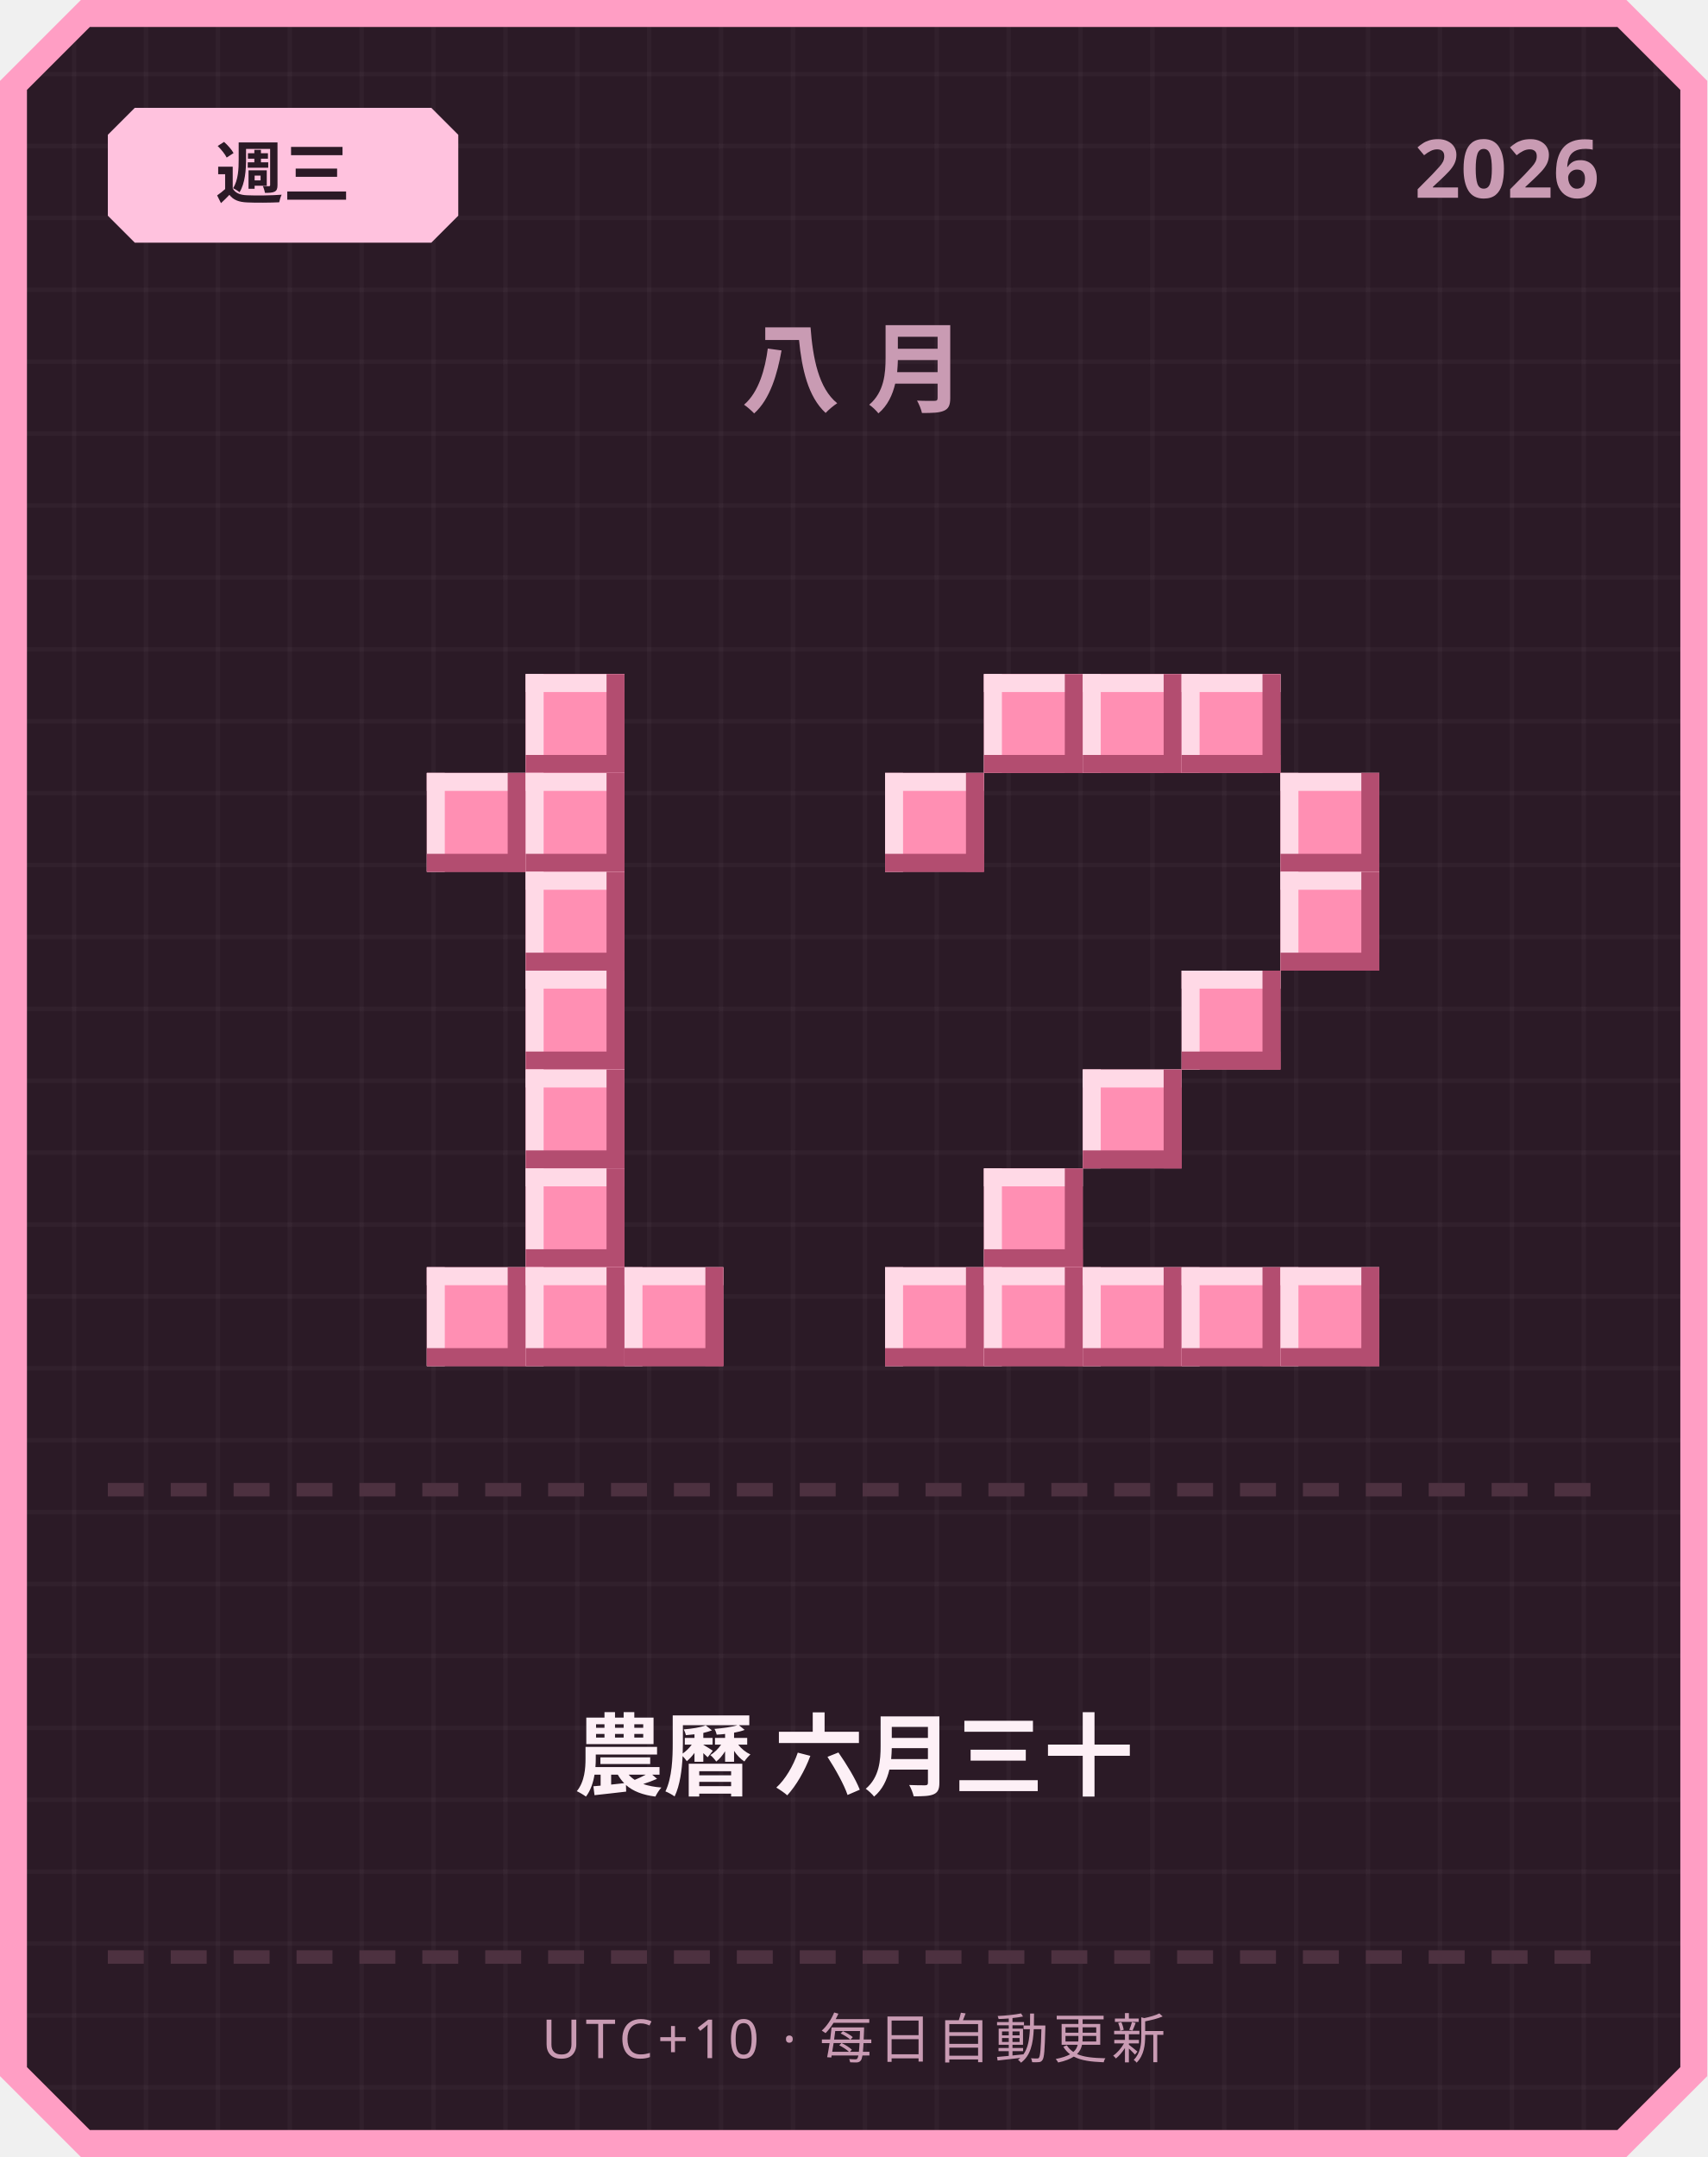
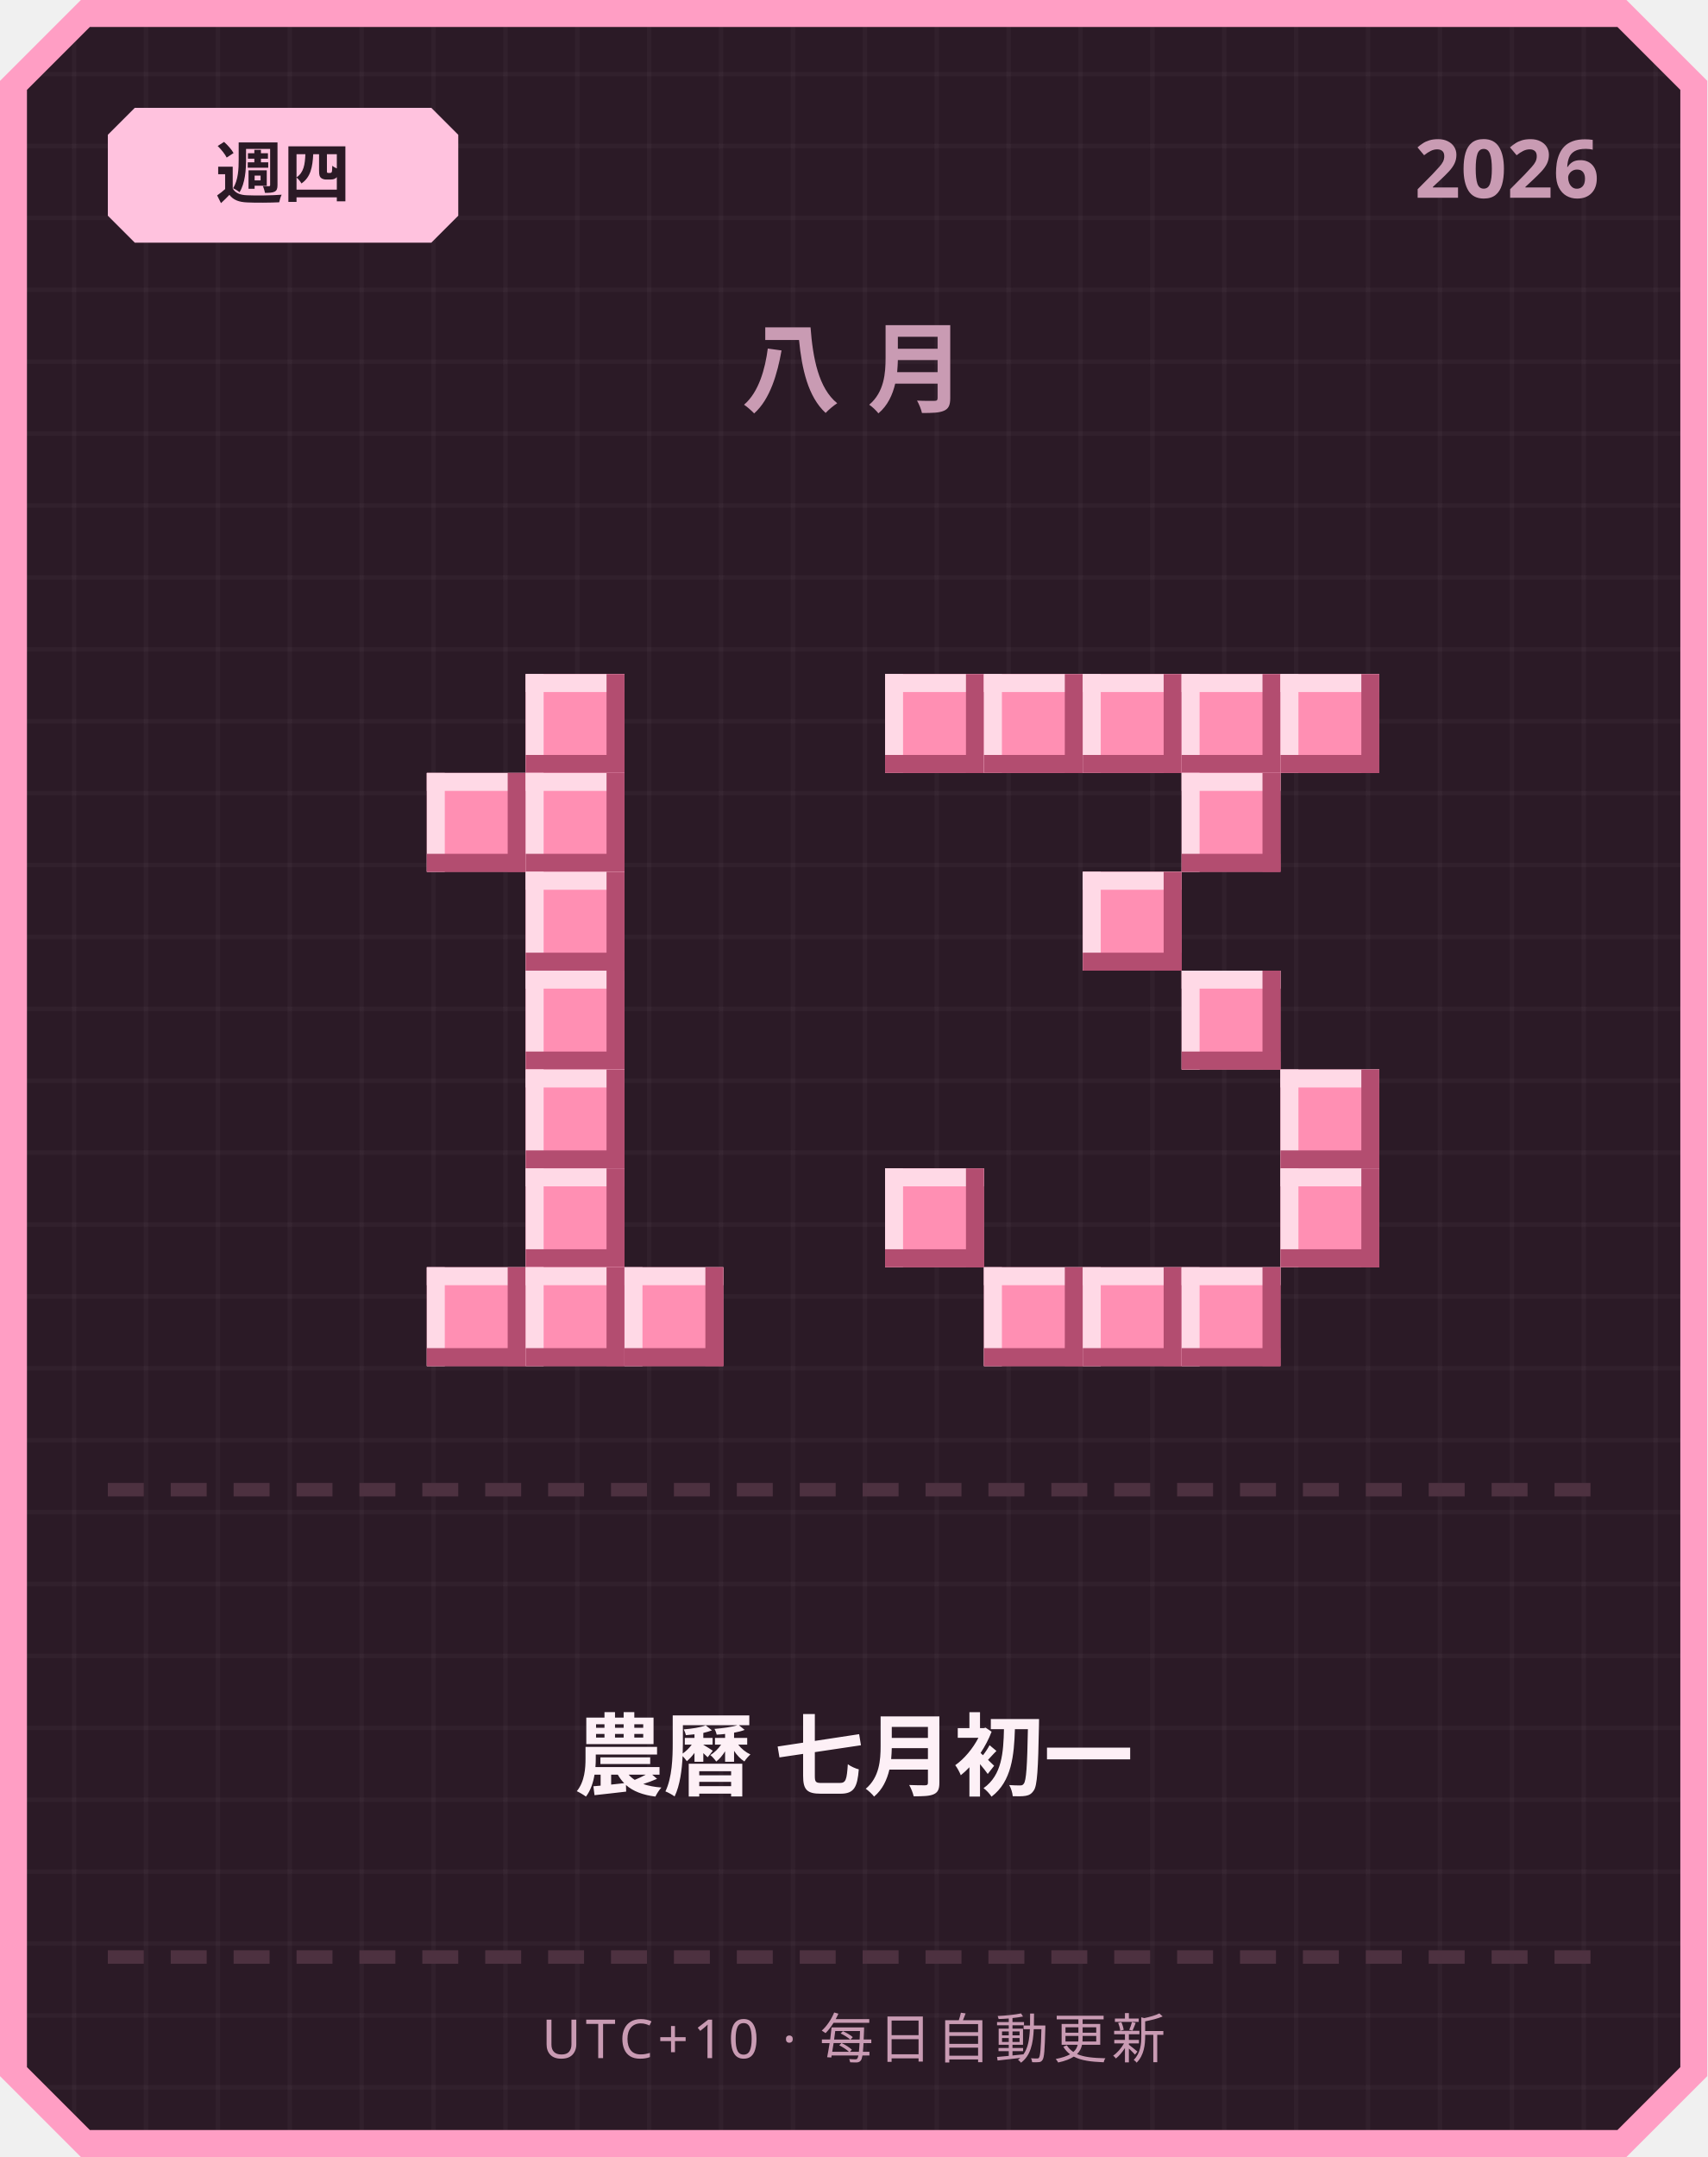
<svg xmlns="http://www.w3.org/2000/svg" width="380" height="480" viewBox="0 0 380 480">
  <defs>
    <pattern id="grid" width="16" height="16" patternUnits="userSpaceOnUse">
      <rect width="16" height="16" fill="#2b1a26" />
      <rect width="1" height="16" fill="#ffffff" opacity="0.03" />
      <rect width="16" height="1" fill="#ffffff" opacity="0.03" />
    </pattern>
  </defs>
  <path d="M 18,0 L 362,0 L 380,18 L 380,462 L 362,480 L 18,480 L 0,462 L 0,18 Z" fill="#ff9ec4" />
  <path d="M 20,6 L 360,6 L 374,20 L 374,460 L 360,474 L 20,474 L 6,460 L 6,20 Z" fill="url(#grid)" />
  <path d="M 30,24 L 96,24 L 102,30 L 102,48 L 96,54 L 30,54 L 24,48 L 24,30 Z" fill="#ffc2de" />
-   <text x="63" y="44" text-anchor="middle" font-family="'Segoe UI', sans-serif" font-size="15" font-weight="700" fill="#2b1a26">週三</text>
+   <text x="63" y="44" text-anchor="middle" font-family="'Segoe UI', sans-serif" font-size="15" font-weight="700" fill="#2b1a26">週四</text>
  <text x="356" y="44" text-anchor="end" font-family="'Segoe UI', sans-serif" font-size="18" font-weight="700" fill="#c99bb3">2026</text>
  <text x="190" y="90" text-anchor="middle" font-family="'Segoe UI', sans-serif" font-size="22" font-weight="700" letter-spacing="6" fill="#c99bb3">八月</text>
  <rect x="117" y="150" width="22" height="22" fill="#ff8fb3" />
  <rect x="117" y="150" width="22" height="4" fill="#ffd9e6" />
  <rect x="117" y="150" width="4" height="22" fill="#ffd9e6" />
  <rect x="117" y="168" width="22" height="4" fill="#b34d70" />
  <rect x="135" y="150" width="4" height="22" fill="#b34d70" />
  <rect x="95" y="172" width="22" height="22" fill="#ff8fb3" />
  <rect x="95" y="172" width="22" height="4" fill="#ffd9e6" />
  <rect x="95" y="172" width="4" height="22" fill="#ffd9e6" />
  <rect x="95" y="190" width="22" height="4" fill="#b34d70" />
  <rect x="113" y="172" width="4" height="22" fill="#b34d70" />
  <rect x="117" y="172" width="22" height="22" fill="#ff8fb3" />
  <rect x="117" y="172" width="22" height="4" fill="#ffd9e6" />
  <rect x="117" y="172" width="4" height="22" fill="#ffd9e6" />
  <rect x="117" y="190" width="22" height="4" fill="#b34d70" />
  <rect x="135" y="172" width="4" height="22" fill="#b34d70" />
  <rect x="117" y="194" width="22" height="22" fill="#ff8fb3" />
  <rect x="117" y="194" width="22" height="4" fill="#ffd9e6" />
  <rect x="117" y="194" width="4" height="22" fill="#ffd9e6" />
  <rect x="117" y="212" width="22" height="4" fill="#b34d70" />
  <rect x="135" y="194" width="4" height="22" fill="#b34d70" />
  <rect x="117" y="216" width="22" height="22" fill="#ff8fb3" />
  <rect x="117" y="216" width="22" height="4" fill="#ffd9e6" />
  <rect x="117" y="216" width="4" height="22" fill="#ffd9e6" />
  <rect x="117" y="234" width="22" height="4" fill="#b34d70" />
  <rect x="135" y="216" width="4" height="22" fill="#b34d70" />
  <rect x="117" y="238" width="22" height="22" fill="#ff8fb3" />
  <rect x="117" y="238" width="22" height="4" fill="#ffd9e6" />
  <rect x="117" y="238" width="4" height="22" fill="#ffd9e6" />
  <rect x="117" y="256" width="22" height="4" fill="#b34d70" />
  <rect x="135" y="238" width="4" height="22" fill="#b34d70" />
  <rect x="117" y="260" width="22" height="22" fill="#ff8fb3" />
  <rect x="117" y="260" width="22" height="4" fill="#ffd9e6" />
  <rect x="117" y="260" width="4" height="22" fill="#ffd9e6" />
  <rect x="117" y="278" width="22" height="4" fill="#b34d70" />
  <rect x="135" y="260" width="4" height="22" fill="#b34d70" />
  <rect x="95" y="282" width="22" height="22" fill="#ff8fb3" />
  <rect x="95" y="282" width="22" height="4" fill="#ffd9e6" />
  <rect x="95" y="282" width="4" height="22" fill="#ffd9e6" />
  <rect x="95" y="300" width="22" height="4" fill="#b34d70" />
  <rect x="113" y="282" width="4" height="22" fill="#b34d70" />
  <rect x="117" y="282" width="22" height="22" fill="#ff8fb3" />
  <rect x="117" y="282" width="22" height="4" fill="#ffd9e6" />
  <rect x="117" y="282" width="4" height="22" fill="#ffd9e6" />
  <rect x="117" y="300" width="22" height="4" fill="#b34d70" />
  <rect x="135" y="282" width="4" height="22" fill="#b34d70" />
  <rect x="139" y="282" width="22" height="22" fill="#ff8fb3" />
  <rect x="139" y="282" width="22" height="4" fill="#ffd9e6" />
  <rect x="139" y="282" width="4" height="22" fill="#ffd9e6" />
  <rect x="139" y="300" width="22" height="4" fill="#b34d70" />
  <rect x="157" y="282" width="4" height="22" fill="#b34d70" />
+   <rect x="197" y="150" width="22" height="22" fill="#ff8fb3" />
+   <rect x="197" y="150" width="22" height="4" fill="#ffd9e6" />
+   <rect x="197" y="150" width="4" height="22" fill="#ffd9e6" />
+   <rect x="197" y="168" width="22" height="4" fill="#b34d70" />
+   <rect x="215" y="150" width="4" height="22" fill="#b34d70" />
  <rect x="219" y="150" width="22" height="22" fill="#ff8fb3" />
  <rect x="219" y="150" width="22" height="4" fill="#ffd9e6" />
  <rect x="219" y="150" width="4" height="22" fill="#ffd9e6" />
  <rect x="219" y="168" width="22" height="4" fill="#b34d70" />
  <rect x="237" y="150" width="4" height="22" fill="#b34d70" />
  <rect x="241" y="150" width="22" height="22" fill="#ff8fb3" />
  <rect x="241" y="150" width="22" height="4" fill="#ffd9e6" />
  <rect x="241" y="150" width="4" height="22" fill="#ffd9e6" />
  <rect x="241" y="168" width="22" height="4" fill="#b34d70" />
  <rect x="259" y="150" width="4" height="22" fill="#b34d70" />
  <rect x="263" y="150" width="22" height="22" fill="#ff8fb3" />
  <rect x="263" y="150" width="22" height="4" fill="#ffd9e6" />
  <rect x="263" y="150" width="4" height="22" fill="#ffd9e6" />
  <rect x="263" y="168" width="22" height="4" fill="#b34d70" />
  <rect x="281" y="150" width="4" height="22" fill="#b34d70" />
-   <rect x="197" y="172" width="22" height="22" fill="#ff8fb3" />
-   <rect x="197" y="172" width="22" height="4" fill="#ffd9e6" />
-   <rect x="197" y="172" width="4" height="22" fill="#ffd9e6" />
-   <rect x="197" y="190" width="22" height="4" fill="#b34d70" />
-   <rect x="215" y="172" width="4" height="22" fill="#b34d70" />
-   <rect x="285" y="172" width="22" height="22" fill="#ff8fb3" />
-   <rect x="285" y="172" width="22" height="4" fill="#ffd9e6" />
-   <rect x="285" y="172" width="4" height="22" fill="#ffd9e6" />
-   <rect x="285" y="190" width="22" height="4" fill="#b34d70" />
-   <rect x="303" y="172" width="4" height="22" fill="#b34d70" />
-   <rect x="285" y="194" width="22" height="22" fill="#ff8fb3" />
-   <rect x="285" y="194" width="22" height="4" fill="#ffd9e6" />
-   <rect x="285" y="194" width="4" height="22" fill="#ffd9e6" />
-   <rect x="285" y="212" width="22" height="4" fill="#b34d70" />
-   <rect x="303" y="194" width="4" height="22" fill="#b34d70" />
+   <rect x="285" y="150" width="22" height="22" fill="#ff8fb3" />
+   <rect x="285" y="150" width="22" height="4" fill="#ffd9e6" />
+   <rect x="285" y="150" width="4" height="22" fill="#ffd9e6" />
+   <rect x="285" y="168" width="22" height="4" fill="#b34d70" />
+   <rect x="303" y="150" width="4" height="22" fill="#b34d70" />
+   <rect x="263" y="172" width="22" height="22" fill="#ff8fb3" />
+   <rect x="263" y="172" width="22" height="4" fill="#ffd9e6" />
+   <rect x="263" y="172" width="4" height="22" fill="#ffd9e6" />
+   <rect x="263" y="190" width="22" height="4" fill="#b34d70" />
+   <rect x="281" y="172" width="4" height="22" fill="#b34d70" />
+   <rect x="241" y="194" width="22" height="22" fill="#ff8fb3" />
+   <rect x="241" y="194" width="22" height="4" fill="#ffd9e6" />
+   <rect x="241" y="194" width="4" height="22" fill="#ffd9e6" />
+   <rect x="241" y="212" width="22" height="4" fill="#b34d70" />
+   <rect x="259" y="194" width="4" height="22" fill="#b34d70" />
  <rect x="263" y="216" width="22" height="22" fill="#ff8fb3" />
  <rect x="263" y="216" width="22" height="4" fill="#ffd9e6" />
  <rect x="263" y="216" width="4" height="22" fill="#ffd9e6" />
  <rect x="263" y="234" width="22" height="4" fill="#b34d70" />
  <rect x="281" y="216" width="4" height="22" fill="#b34d70" />
-   <rect x="241" y="238" width="22" height="22" fill="#ff8fb3" />
-   <rect x="241" y="238" width="22" height="4" fill="#ffd9e6" />
-   <rect x="241" y="238" width="4" height="22" fill="#ffd9e6" />
-   <rect x="241" y="256" width="22" height="4" fill="#b34d70" />
-   <rect x="259" y="238" width="4" height="22" fill="#b34d70" />
-   <rect x="219" y="260" width="22" height="22" fill="#ff8fb3" />
-   <rect x="219" y="260" width="22" height="4" fill="#ffd9e6" />
-   <rect x="219" y="260" width="4" height="22" fill="#ffd9e6" />
-   <rect x="219" y="278" width="22" height="4" fill="#b34d70" />
-   <rect x="237" y="260" width="4" height="22" fill="#b34d70" />
-   <rect x="197" y="282" width="22" height="22" fill="#ff8fb3" />
-   <rect x="197" y="282" width="22" height="4" fill="#ffd9e6" />
-   <rect x="197" y="282" width="4" height="22" fill="#ffd9e6" />
-   <rect x="197" y="300" width="22" height="4" fill="#b34d70" />
-   <rect x="215" y="282" width="4" height="22" fill="#b34d70" />
+   <rect x="285" y="238" width="22" height="22" fill="#ff8fb3" />
+   <rect x="285" y="238" width="22" height="4" fill="#ffd9e6" />
+   <rect x="285" y="238" width="4" height="22" fill="#ffd9e6" />
+   <rect x="285" y="256" width="22" height="4" fill="#b34d70" />
+   <rect x="303" y="238" width="4" height="22" fill="#b34d70" />
+   <rect x="197" y="260" width="22" height="22" fill="#ff8fb3" />
+   <rect x="197" y="260" width="22" height="4" fill="#ffd9e6" />
+   <rect x="197" y="260" width="4" height="22" fill="#ffd9e6" />
+   <rect x="197" y="278" width="22" height="4" fill="#b34d70" />
+   <rect x="215" y="260" width="4" height="22" fill="#b34d70" />
+   <rect x="285" y="260" width="22" height="22" fill="#ff8fb3" />
+   <rect x="285" y="260" width="22" height="4" fill="#ffd9e6" />
+   <rect x="285" y="260" width="4" height="22" fill="#ffd9e6" />
+   <rect x="285" y="278" width="22" height="4" fill="#b34d70" />
+   <rect x="303" y="260" width="4" height="22" fill="#b34d70" />
  <rect x="219" y="282" width="22" height="22" fill="#ff8fb3" />
  <rect x="219" y="282" width="22" height="4" fill="#ffd9e6" />
  <rect x="219" y="282" width="4" height="22" fill="#ffd9e6" />
  <rect x="219" y="300" width="22" height="4" fill="#b34d70" />
  <rect x="237" y="282" width="4" height="22" fill="#b34d70" />
  <rect x="241" y="282" width="22" height="22" fill="#ff8fb3" />
  <rect x="241" y="282" width="22" height="4" fill="#ffd9e6" />
  <rect x="241" y="282" width="4" height="22" fill="#ffd9e6" />
  <rect x="241" y="300" width="22" height="4" fill="#b34d70" />
  <rect x="259" y="282" width="4" height="22" fill="#b34d70" />
  <rect x="263" y="282" width="22" height="22" fill="#ff8fb3" />
  <rect x="263" y="282" width="22" height="4" fill="#ffd9e6" />
  <rect x="263" y="282" width="4" height="22" fill="#ffd9e6" />
  <rect x="263" y="300" width="22" height="4" fill="#b34d70" />
  <rect x="281" y="282" width="4" height="22" fill="#b34d70" />
-   <rect x="285" y="282" width="22" height="22" fill="#ff8fb3" />
-   <rect x="285" y="282" width="22" height="4" fill="#ffd9e6" />
-   <rect x="285" y="282" width="4" height="22" fill="#ffd9e6" />
-   <rect x="285" y="300" width="22" height="4" fill="#b34d70" />
-   <rect x="303" y="282" width="4" height="22" fill="#b34d70" />
  <rect x="24" y="330" width="8" height="3" fill="#4d3140" />
  <rect x="38" y="330" width="8" height="3" fill="#4d3140" />
  <rect x="52" y="330" width="8" height="3" fill="#4d3140" />
  <rect x="66" y="330" width="8" height="3" fill="#4d3140" />
  <rect x="80" y="330" width="8" height="3" fill="#4d3140" />
  <rect x="94" y="330" width="8" height="3" fill="#4d3140" />
  <rect x="108" y="330" width="8" height="3" fill="#4d3140" />
  <rect x="122" y="330" width="8" height="3" fill="#4d3140" />
  <rect x="136" y="330" width="8" height="3" fill="#4d3140" />
  <rect x="150" y="330" width="8" height="3" fill="#4d3140" />
  <rect x="164" y="330" width="8" height="3" fill="#4d3140" />
  <rect x="178" y="330" width="8" height="3" fill="#4d3140" />
  <rect x="192" y="330" width="8" height="3" fill="#4d3140" />
  <rect x="206" y="330" width="8" height="3" fill="#4d3140" />
  <rect x="220" y="330" width="8" height="3" fill="#4d3140" />
  <rect x="234" y="330" width="8" height="3" fill="#4d3140" />
  <rect x="248" y="330" width="8" height="3" fill="#4d3140" />
  <rect x="262" y="330" width="8" height="3" fill="#4d3140" />
  <rect x="276" y="330" width="8" height="3" fill="#4d3140" />
  <rect x="290" y="330" width="8" height="3" fill="#4d3140" />
  <rect x="304" y="330" width="8" height="3" fill="#4d3140" />
  <rect x="318" y="330" width="8" height="3" fill="#4d3140" />
  <rect x="332" y="330" width="8" height="3" fill="#4d3140" />
  <rect x="346" y="330" width="8" height="3" fill="#4d3140" />
-   <text x="190" y="398" text-anchor="middle" font-family="'Segoe UI', 'Microsoft JhengHei', sans-serif" font-size="20" font-weight="700" fill="#fdf0f6">農曆 六月三十</text>
+   <text x="190" y="398" text-anchor="middle" font-family="'Segoe UI', 'Microsoft JhengHei', sans-serif" font-size="20" font-weight="700" fill="#fdf0f6">農曆 七月初一</text>
  <rect x="24" y="434" width="8" height="3" fill="#4d3140" />
  <rect x="38" y="434" width="8" height="3" fill="#4d3140" />
  <rect x="52" y="434" width="8" height="3" fill="#4d3140" />
  <rect x="66" y="434" width="8" height="3" fill="#4d3140" />
  <rect x="80" y="434" width="8" height="3" fill="#4d3140" />
  <rect x="94" y="434" width="8" height="3" fill="#4d3140" />
  <rect x="108" y="434" width="8" height="3" fill="#4d3140" />
  <rect x="122" y="434" width="8" height="3" fill="#4d3140" />
  <rect x="136" y="434" width="8" height="3" fill="#4d3140" />
  <rect x="150" y="434" width="8" height="3" fill="#4d3140" />
  <rect x="164" y="434" width="8" height="3" fill="#4d3140" />
  <rect x="178" y="434" width="8" height="3" fill="#4d3140" />
  <rect x="192" y="434" width="8" height="3" fill="#4d3140" />
  <rect x="206" y="434" width="8" height="3" fill="#4d3140" />
  <rect x="220" y="434" width="8" height="3" fill="#4d3140" />
  <rect x="234" y="434" width="8" height="3" fill="#4d3140" />
  <rect x="248" y="434" width="8" height="3" fill="#4d3140" />
  <rect x="262" y="434" width="8" height="3" fill="#4d3140" />
  <rect x="276" y="434" width="8" height="3" fill="#4d3140" />
  <rect x="290" y="434" width="8" height="3" fill="#4d3140" />
  <rect x="304" y="434" width="8" height="3" fill="#4d3140" />
  <rect x="318" y="434" width="8" height="3" fill="#4d3140" />
  <rect x="332" y="434" width="8" height="3" fill="#4d3140" />
  <rect x="346" y="434" width="8" height="3" fill="#4d3140" />
  <text x="190" y="458" text-anchor="middle" font-family="'Segoe UI', sans-serif" font-size="12" letter-spacing="1" fill="#c99bb3">UTC+10 · 每日自動更新</text>
</svg>
